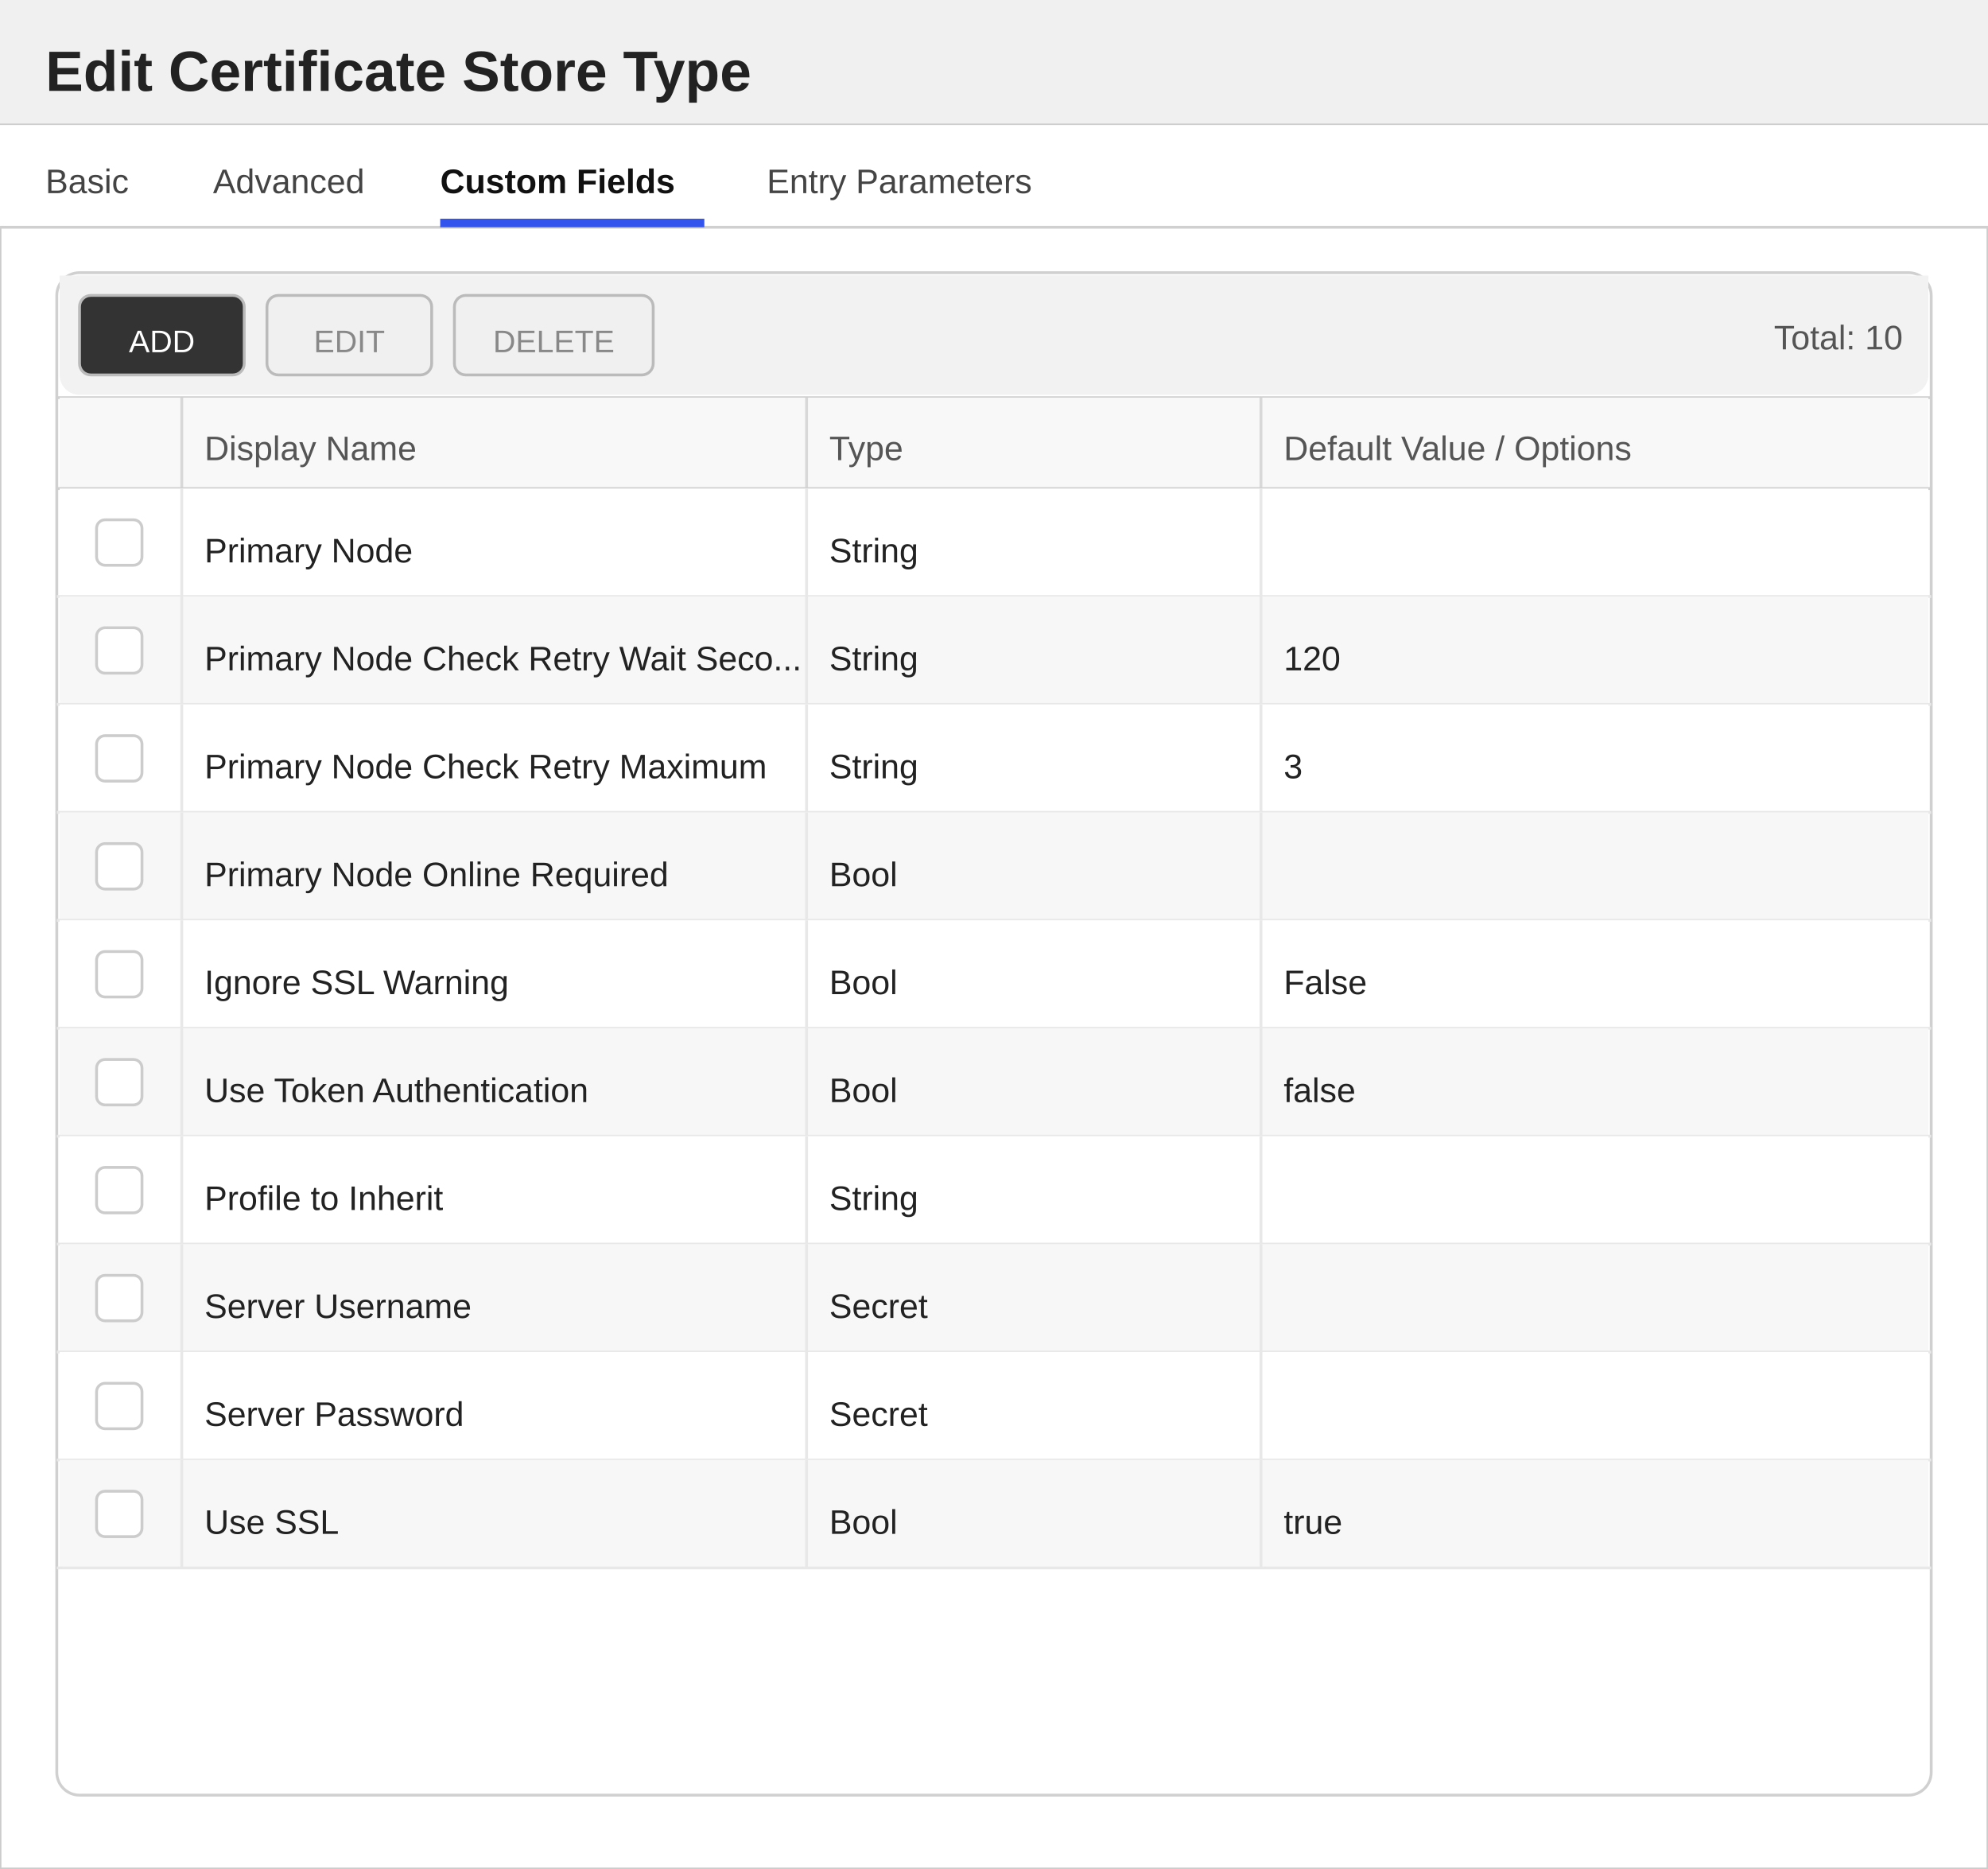
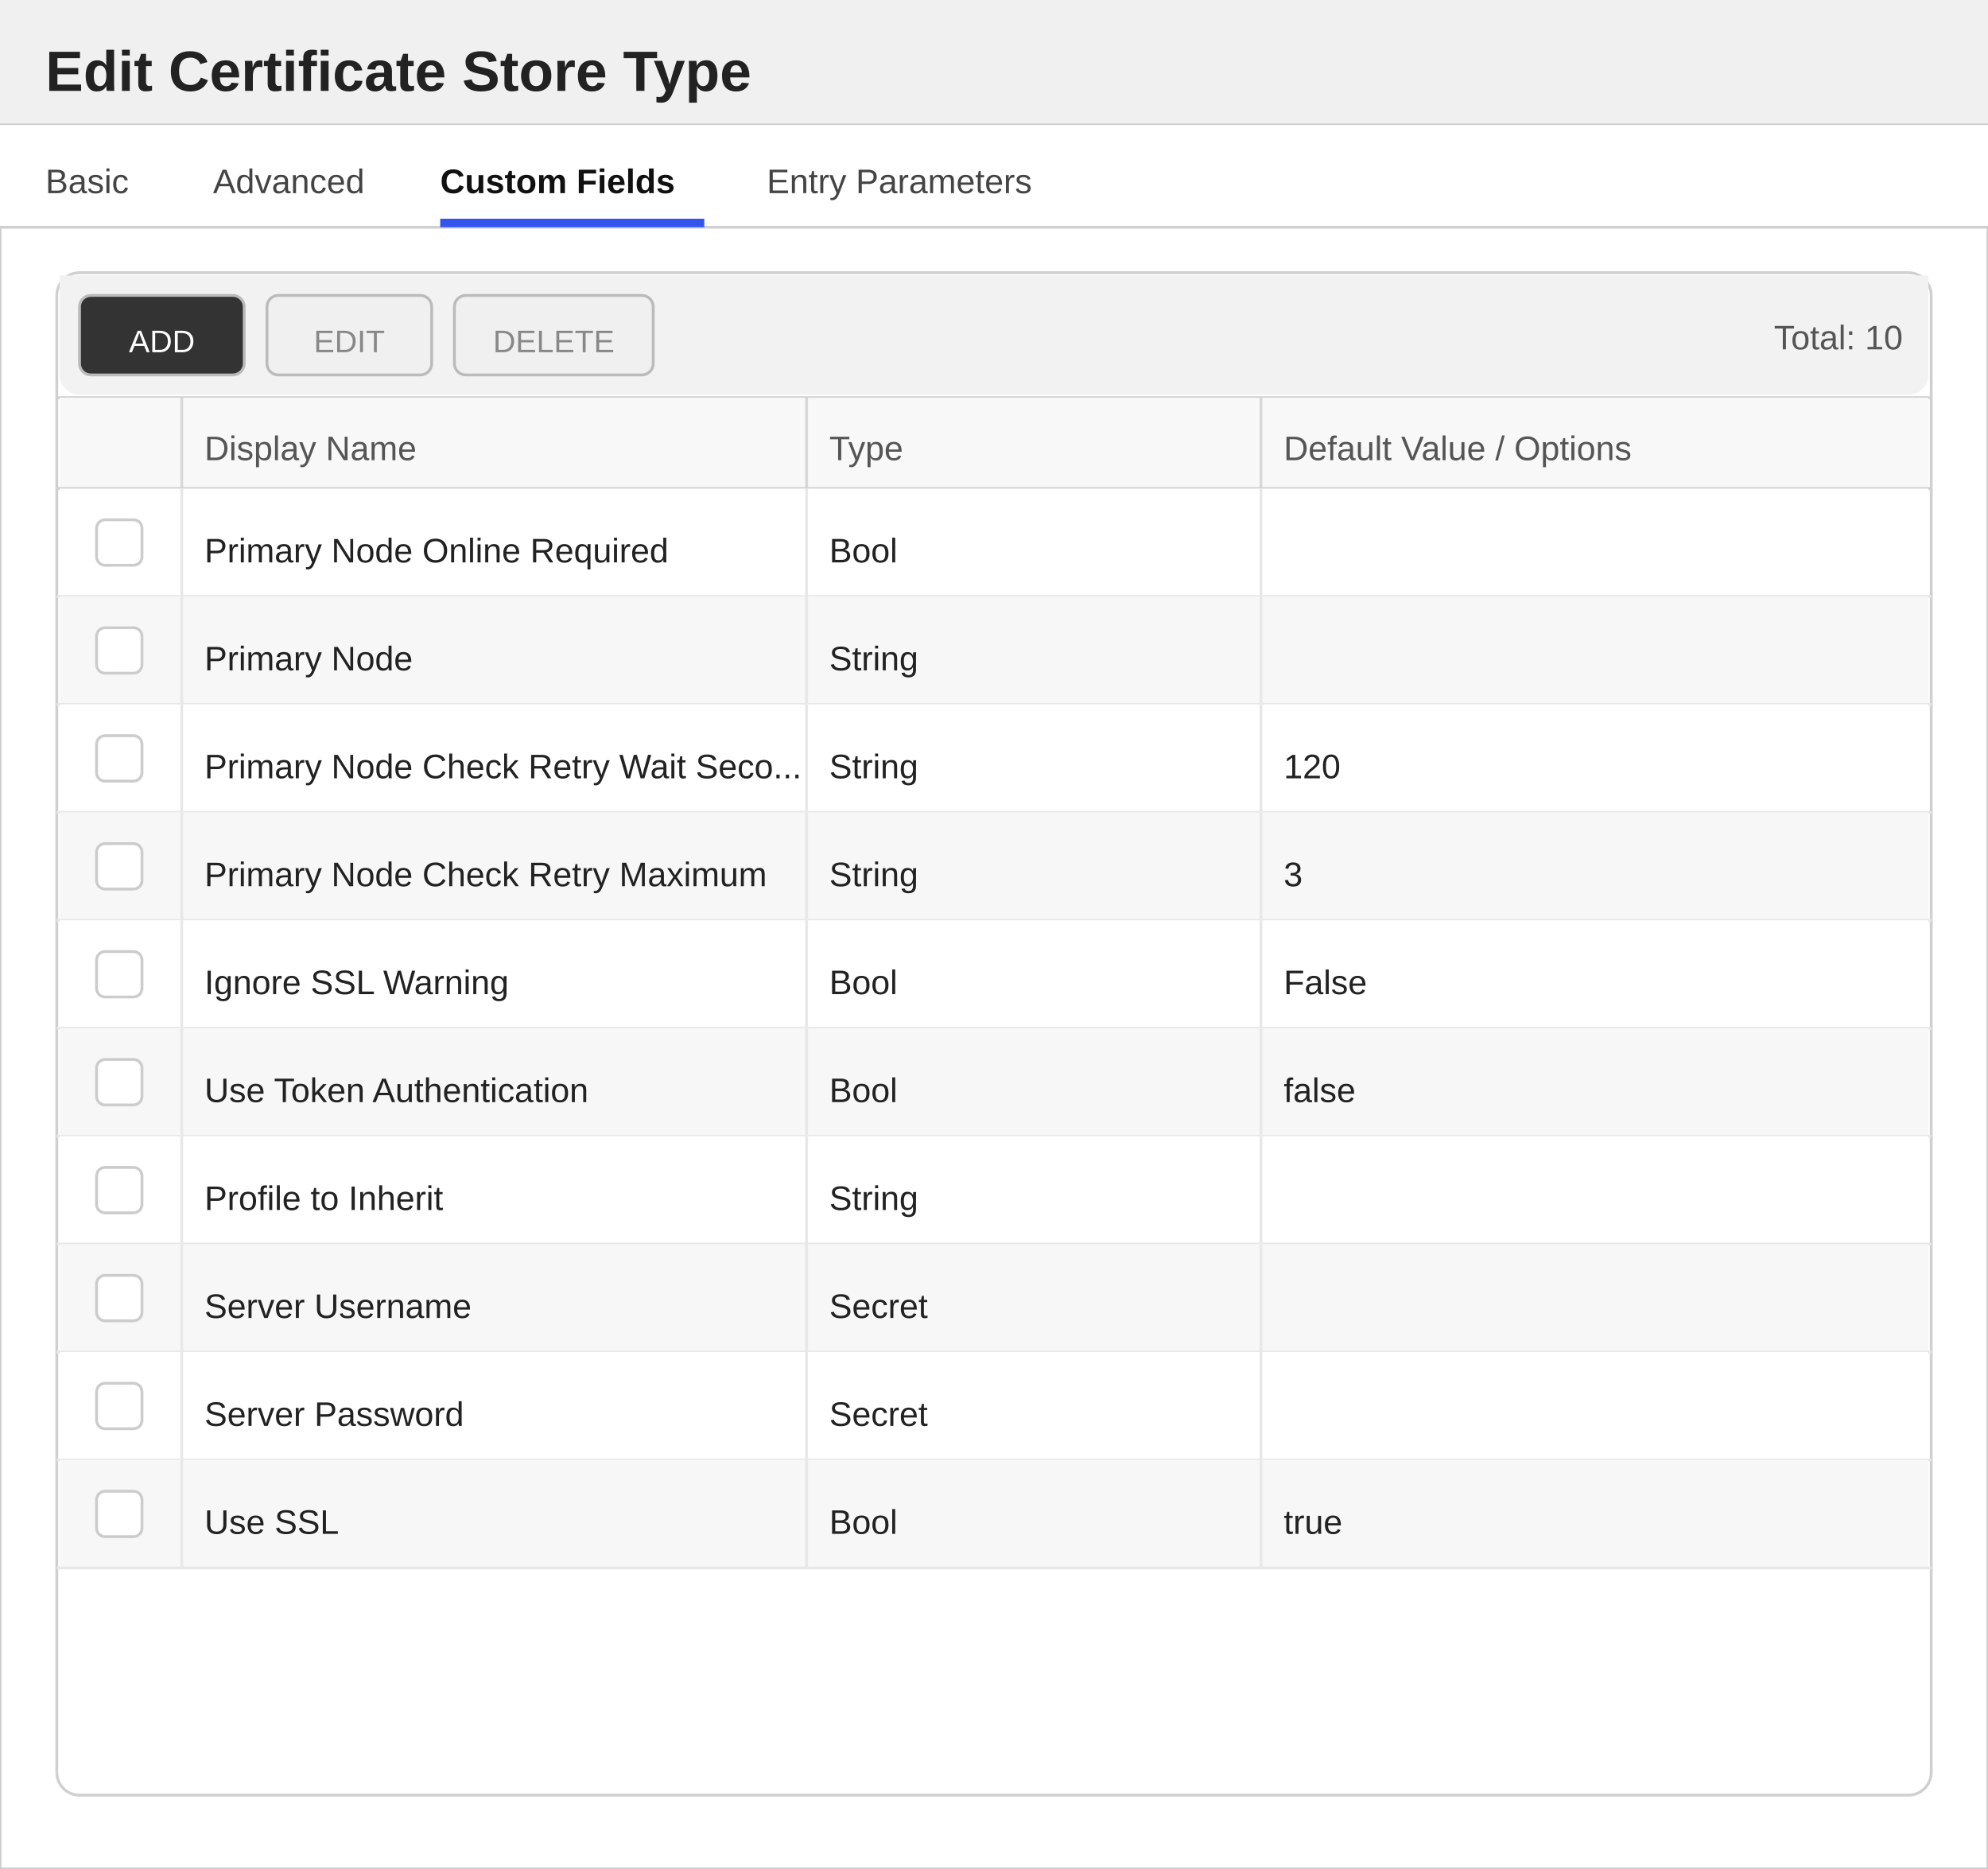
<svg xmlns="http://www.w3.org/2000/svg" width="700" height="658" viewBox="0 0 700 658">
  <defs>
    <style>
        text { font-family: 'Segoe UI', Arial, sans-serif; }
        .title { font-size: 20px; font-weight: 600; fill: #222222; }
        .section-header { font-size: 13px; font-weight: 600; fill: #333333; }
        .label { font-size: 12px; fill: #555555; }
        .value { font-size: 12px; fill: #222222; }
        .tab-text { font-size: 12px; fill: #444444; }
        .tab-active { font-size: 12px; fill: #111111; font-weight: 600; }
    </style>
  </defs>
  <rect x="0" y="0" width="700" height="658" fill="#ffffff" stroke="#cccccc" stroke-width="1" />
  <rect x="0" y="0" width="700" height="44" fill="#f0f0f0" />
  <line x1="0" y1="44" x2="700" y2="44" stroke="#cccccc" stroke-width="1" />
  <text x="16" y="32" class="title">Edit Certificate Store Type</text>
  <g>
    <rect x="0" y="44" width="700" height="36" fill="#ffffff" />
    <line x1="0" y1="80" x2="700" y2="80" stroke="#d0d0d0" stroke-width="1" />
    <text x="16" y="68" class="tab-text">Basic</text>
    <text x="75" y="68" class="tab-text">Advanced</text>
    <text x="155" y="68" class="tab-active">Custom Fields</text>
    <rect x="155" y="77" width="93" height="3" fill="#3355ee" />
    <text x="270" y="68" class="tab-text">Entry Parameters</text>
  </g>
  <rect x="20" y="96" width="660" height="536" fill="#ffffff" stroke="#d0d0d0" rx="8" />
  <rect x="21" y="97" width="658" height="8" fill="#f2f2f2" />
  <rect x="21" y="97" width="658" height="42" fill="#f2f2f2" rx="7" />
  <rect x="28" y="104" width="58" height="28" fill="#333333" stroke="#bbbbbb" rx="4" />
  <text x="57" y="124" text-anchor="middle" fill="#ffffff" font-size="11" font-family="'Segoe UI', Arial, sans-serif">ADD</text>
  <rect x="94" y="104" width="58" height="28" fill="#f0f0f0" stroke="#bbbbbb" rx="4" />
  <text x="123" y="124" text-anchor="middle" fill="#888888" font-size="11" font-family="'Segoe UI', Arial, sans-serif">EDIT</text>
  <rect x="160" y="104" width="70" height="28" fill="#f0f0f0" stroke="#bbbbbb" rx="4" />
  <text x="195" y="124" text-anchor="middle" fill="#888888" font-size="11" font-family="'Segoe UI', Arial, sans-serif">DELETE</text>
  <text x="670" y="123" text-anchor="end" class="label">Total: 10</text>
  <line x1="20" y1="140" x2="680" y2="140" stroke="#d0d0d0" stroke-width="1" />
  <rect x="21" y="140" width="658" height="32" fill="#f8f8f8" />
  <text x="72" y="162" class="label">Display Name</text>
  <text x="292" y="162" class="label">Type</text>
  <text x="452" y="162" class="label">Default Value / Options</text>
  <line x1="64" y1="140" x2="64" y2="172" stroke="#d8d8d8" stroke-width="1" />
  <line x1="284" y1="140" x2="284" y2="172" stroke="#d8d8d8" stroke-width="1" />
  <line x1="444" y1="140" x2="444" y2="172" stroke="#d8d8d8" stroke-width="1" />
  <line x1="20" y1="172" x2="680" y2="172" stroke="#d0d0d0" stroke-width="1" />
  <rect x="21" y="172" width="658" height="38" fill="#ffffff" />
  <line x1="20" y1="210" x2="680" y2="210" stroke="#e8e8e8" stroke-width="1" />
  <line x1="64" y1="172" x2="64" y2="210" stroke="#e8e8e8" stroke-width="1" />
  <line x1="284" y1="172" x2="284" y2="210" stroke="#e8e8e8" stroke-width="1" />
  <line x1="444" y1="172" x2="444" y2="210" stroke="#e8e8e8" stroke-width="1" />
  <rect x="34" y="183" width="16" height="16" fill="#ffffff" stroke="#cccccc" rx="3" />
-   <text x="72" y="198" class="value">Primary Node</text>
-   <text x="292" y="198" class="value">String</text>
+   <text x="72" y="198" class="value">Primary Node Online Required</text>
+   <text x="292" y="198" class="value">Bool</text>
  <rect x="21" y="210" width="658" height="38" fill="#f7f7f7" />
  <line x1="20" y1="248" x2="680" y2="248" stroke="#e8e8e8" stroke-width="1" />
  <line x1="64" y1="210" x2="64" y2="248" stroke="#e8e8e8" stroke-width="1" />
  <line x1="284" y1="210" x2="284" y2="248" stroke="#e8e8e8" stroke-width="1" />
  <line x1="444" y1="210" x2="444" y2="248" stroke="#e8e8e8" stroke-width="1" />
  <rect x="34" y="221" width="16" height="16" fill="#ffffff" stroke="#cccccc" rx="3" />
-   <text x="72" y="236" class="value">Primary Node Check Retry Wait Seco...</text>
+   <text x="72" y="236" class="value">Primary Node</text>
  <text x="292" y="236" class="value">String</text>
-   <text x="452" y="236" class="value">120</text>
  <rect x="21" y="248" width="658" height="38" fill="#ffffff" />
  <line x1="20" y1="286" x2="680" y2="286" stroke="#e8e8e8" stroke-width="1" />
  <line x1="64" y1="248" x2="64" y2="286" stroke="#e8e8e8" stroke-width="1" />
  <line x1="284" y1="248" x2="284" y2="286" stroke="#e8e8e8" stroke-width="1" />
  <line x1="444" y1="248" x2="444" y2="286" stroke="#e8e8e8" stroke-width="1" />
  <rect x="34" y="259" width="16" height="16" fill="#ffffff" stroke="#cccccc" rx="3" />
-   <text x="72" y="274" class="value">Primary Node Check Retry Maximum</text>
+   <text x="72" y="274" class="value">Primary Node Check Retry Wait Seco...</text>
  <text x="292" y="274" class="value">String</text>
-   <text x="452" y="274" class="value">3</text>
+   <text x="452" y="274" class="value">120</text>
  <rect x="21" y="286" width="658" height="38" fill="#f7f7f7" />
  <line x1="20" y1="324" x2="680" y2="324" stroke="#e8e8e8" stroke-width="1" />
  <line x1="64" y1="286" x2="64" y2="324" stroke="#e8e8e8" stroke-width="1" />
  <line x1="284" y1="286" x2="284" y2="324" stroke="#e8e8e8" stroke-width="1" />
  <line x1="444" y1="286" x2="444" y2="324" stroke="#e8e8e8" stroke-width="1" />
  <rect x="34" y="297" width="16" height="16" fill="#ffffff" stroke="#cccccc" rx="3" />
-   <text x="72" y="312" class="value">Primary Node Online Required</text>
-   <text x="292" y="312" class="value">Bool</text>
+   <text x="72" y="312" class="value">Primary Node Check Retry Maximum</text>
+   <text x="292" y="312" class="value">String</text>
+   <text x="452" y="312" class="value">3</text>
  <rect x="21" y="324" width="658" height="38" fill="#ffffff" />
  <line x1="20" y1="362" x2="680" y2="362" stroke="#e8e8e8" stroke-width="1" />
  <line x1="64" y1="324" x2="64" y2="362" stroke="#e8e8e8" stroke-width="1" />
  <line x1="284" y1="324" x2="284" y2="362" stroke="#e8e8e8" stroke-width="1" />
  <line x1="444" y1="324" x2="444" y2="362" stroke="#e8e8e8" stroke-width="1" />
  <rect x="34" y="335" width="16" height="16" fill="#ffffff" stroke="#cccccc" rx="3" />
  <text x="72" y="350" class="value">Ignore SSL Warning</text>
  <text x="292" y="350" class="value">Bool</text>
  <text x="452" y="350" class="value">False</text>
  <rect x="21" y="362" width="658" height="38" fill="#f7f7f7" />
  <line x1="20" y1="400" x2="680" y2="400" stroke="#e8e8e8" stroke-width="1" />
  <line x1="64" y1="362" x2="64" y2="400" stroke="#e8e8e8" stroke-width="1" />
  <line x1="284" y1="362" x2="284" y2="400" stroke="#e8e8e8" stroke-width="1" />
  <line x1="444" y1="362" x2="444" y2="400" stroke="#e8e8e8" stroke-width="1" />
  <rect x="34" y="373" width="16" height="16" fill="#ffffff" stroke="#cccccc" rx="3" />
  <text x="72" y="388" class="value">Use Token Authentication</text>
  <text x="292" y="388" class="value">Bool</text>
  <text x="452" y="388" class="value">false</text>
  <rect x="21" y="400" width="658" height="38" fill="#ffffff" />
  <line x1="20" y1="438" x2="680" y2="438" stroke="#e8e8e8" stroke-width="1" />
  <line x1="64" y1="400" x2="64" y2="438" stroke="#e8e8e8" stroke-width="1" />
  <line x1="284" y1="400" x2="284" y2="438" stroke="#e8e8e8" stroke-width="1" />
  <line x1="444" y1="400" x2="444" y2="438" stroke="#e8e8e8" stroke-width="1" />
  <rect x="34" y="411" width="16" height="16" fill="#ffffff" stroke="#cccccc" rx="3" />
  <text x="72" y="426" class="value">Profile to Inherit</text>
  <text x="292" y="426" class="value">String</text>
  <rect x="21" y="438" width="658" height="38" fill="#f7f7f7" />
  <line x1="20" y1="476" x2="680" y2="476" stroke="#e8e8e8" stroke-width="1" />
  <line x1="64" y1="438" x2="64" y2="476" stroke="#e8e8e8" stroke-width="1" />
  <line x1="284" y1="438" x2="284" y2="476" stroke="#e8e8e8" stroke-width="1" />
  <line x1="444" y1="438" x2="444" y2="476" stroke="#e8e8e8" stroke-width="1" />
  <rect x="34" y="449" width="16" height="16" fill="#ffffff" stroke="#cccccc" rx="3" />
  <text x="72" y="464" class="value">Server Username</text>
  <text x="292" y="464" class="value">Secret</text>
  <rect x="21" y="476" width="658" height="38" fill="#ffffff" />
  <line x1="20" y1="514" x2="680" y2="514" stroke="#e8e8e8" stroke-width="1" />
  <line x1="64" y1="476" x2="64" y2="514" stroke="#e8e8e8" stroke-width="1" />
  <line x1="284" y1="476" x2="284" y2="514" stroke="#e8e8e8" stroke-width="1" />
  <line x1="444" y1="476" x2="444" y2="514" stroke="#e8e8e8" stroke-width="1" />
  <rect x="34" y="487" width="16" height="16" fill="#ffffff" stroke="#cccccc" rx="3" />
  <text x="72" y="502" class="value">Server Password</text>
  <text x="292" y="502" class="value">Secret</text>
  <rect x="21" y="514" width="658" height="38" fill="#f7f7f7" />
  <line x1="20" y1="552" x2="680" y2="552" stroke="#e8e8e8" stroke-width="1" />
  <line x1="64" y1="514" x2="64" y2="552" stroke="#e8e8e8" stroke-width="1" />
  <line x1="284" y1="514" x2="284" y2="552" stroke="#e8e8e8" stroke-width="1" />
  <line x1="444" y1="514" x2="444" y2="552" stroke="#e8e8e8" stroke-width="1" />
  <rect x="34" y="525" width="16" height="16" fill="#ffffff" stroke="#cccccc" rx="3" />
  <text x="72" y="540" class="value">Use SSL</text>
  <text x="292" y="540" class="value">Bool</text>
  <text x="452" y="540" class="value">true</text>
</svg>
